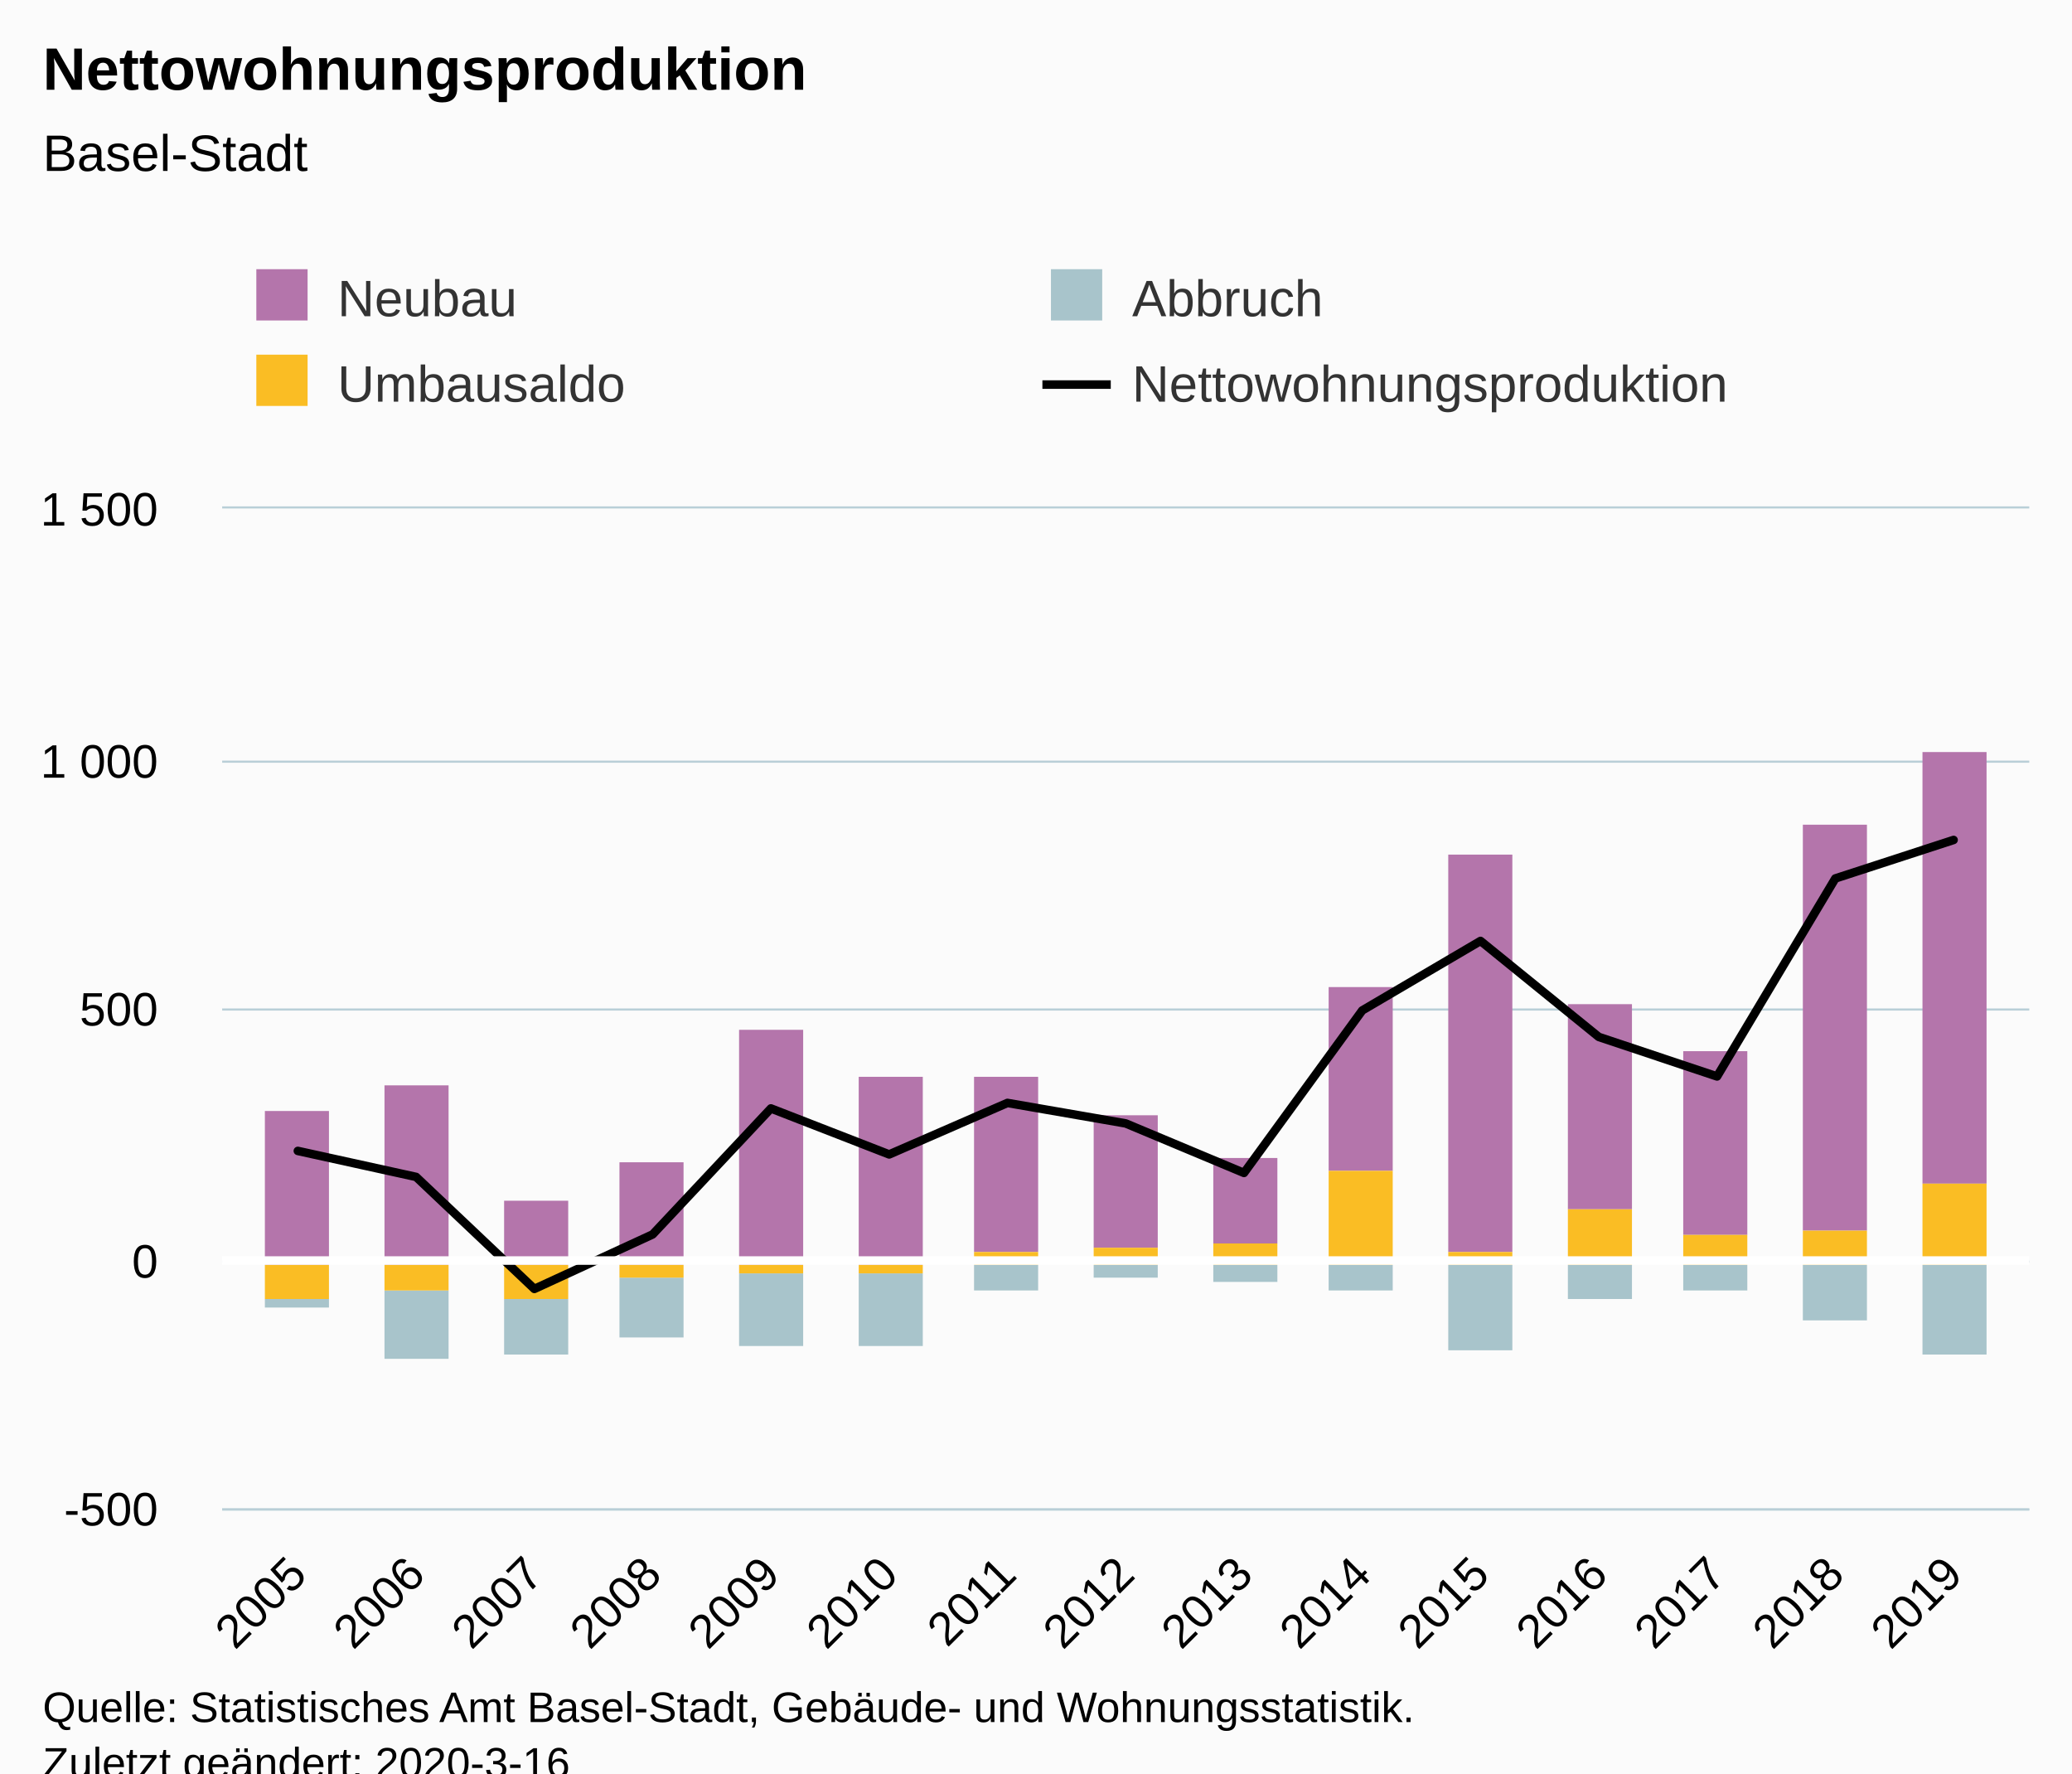
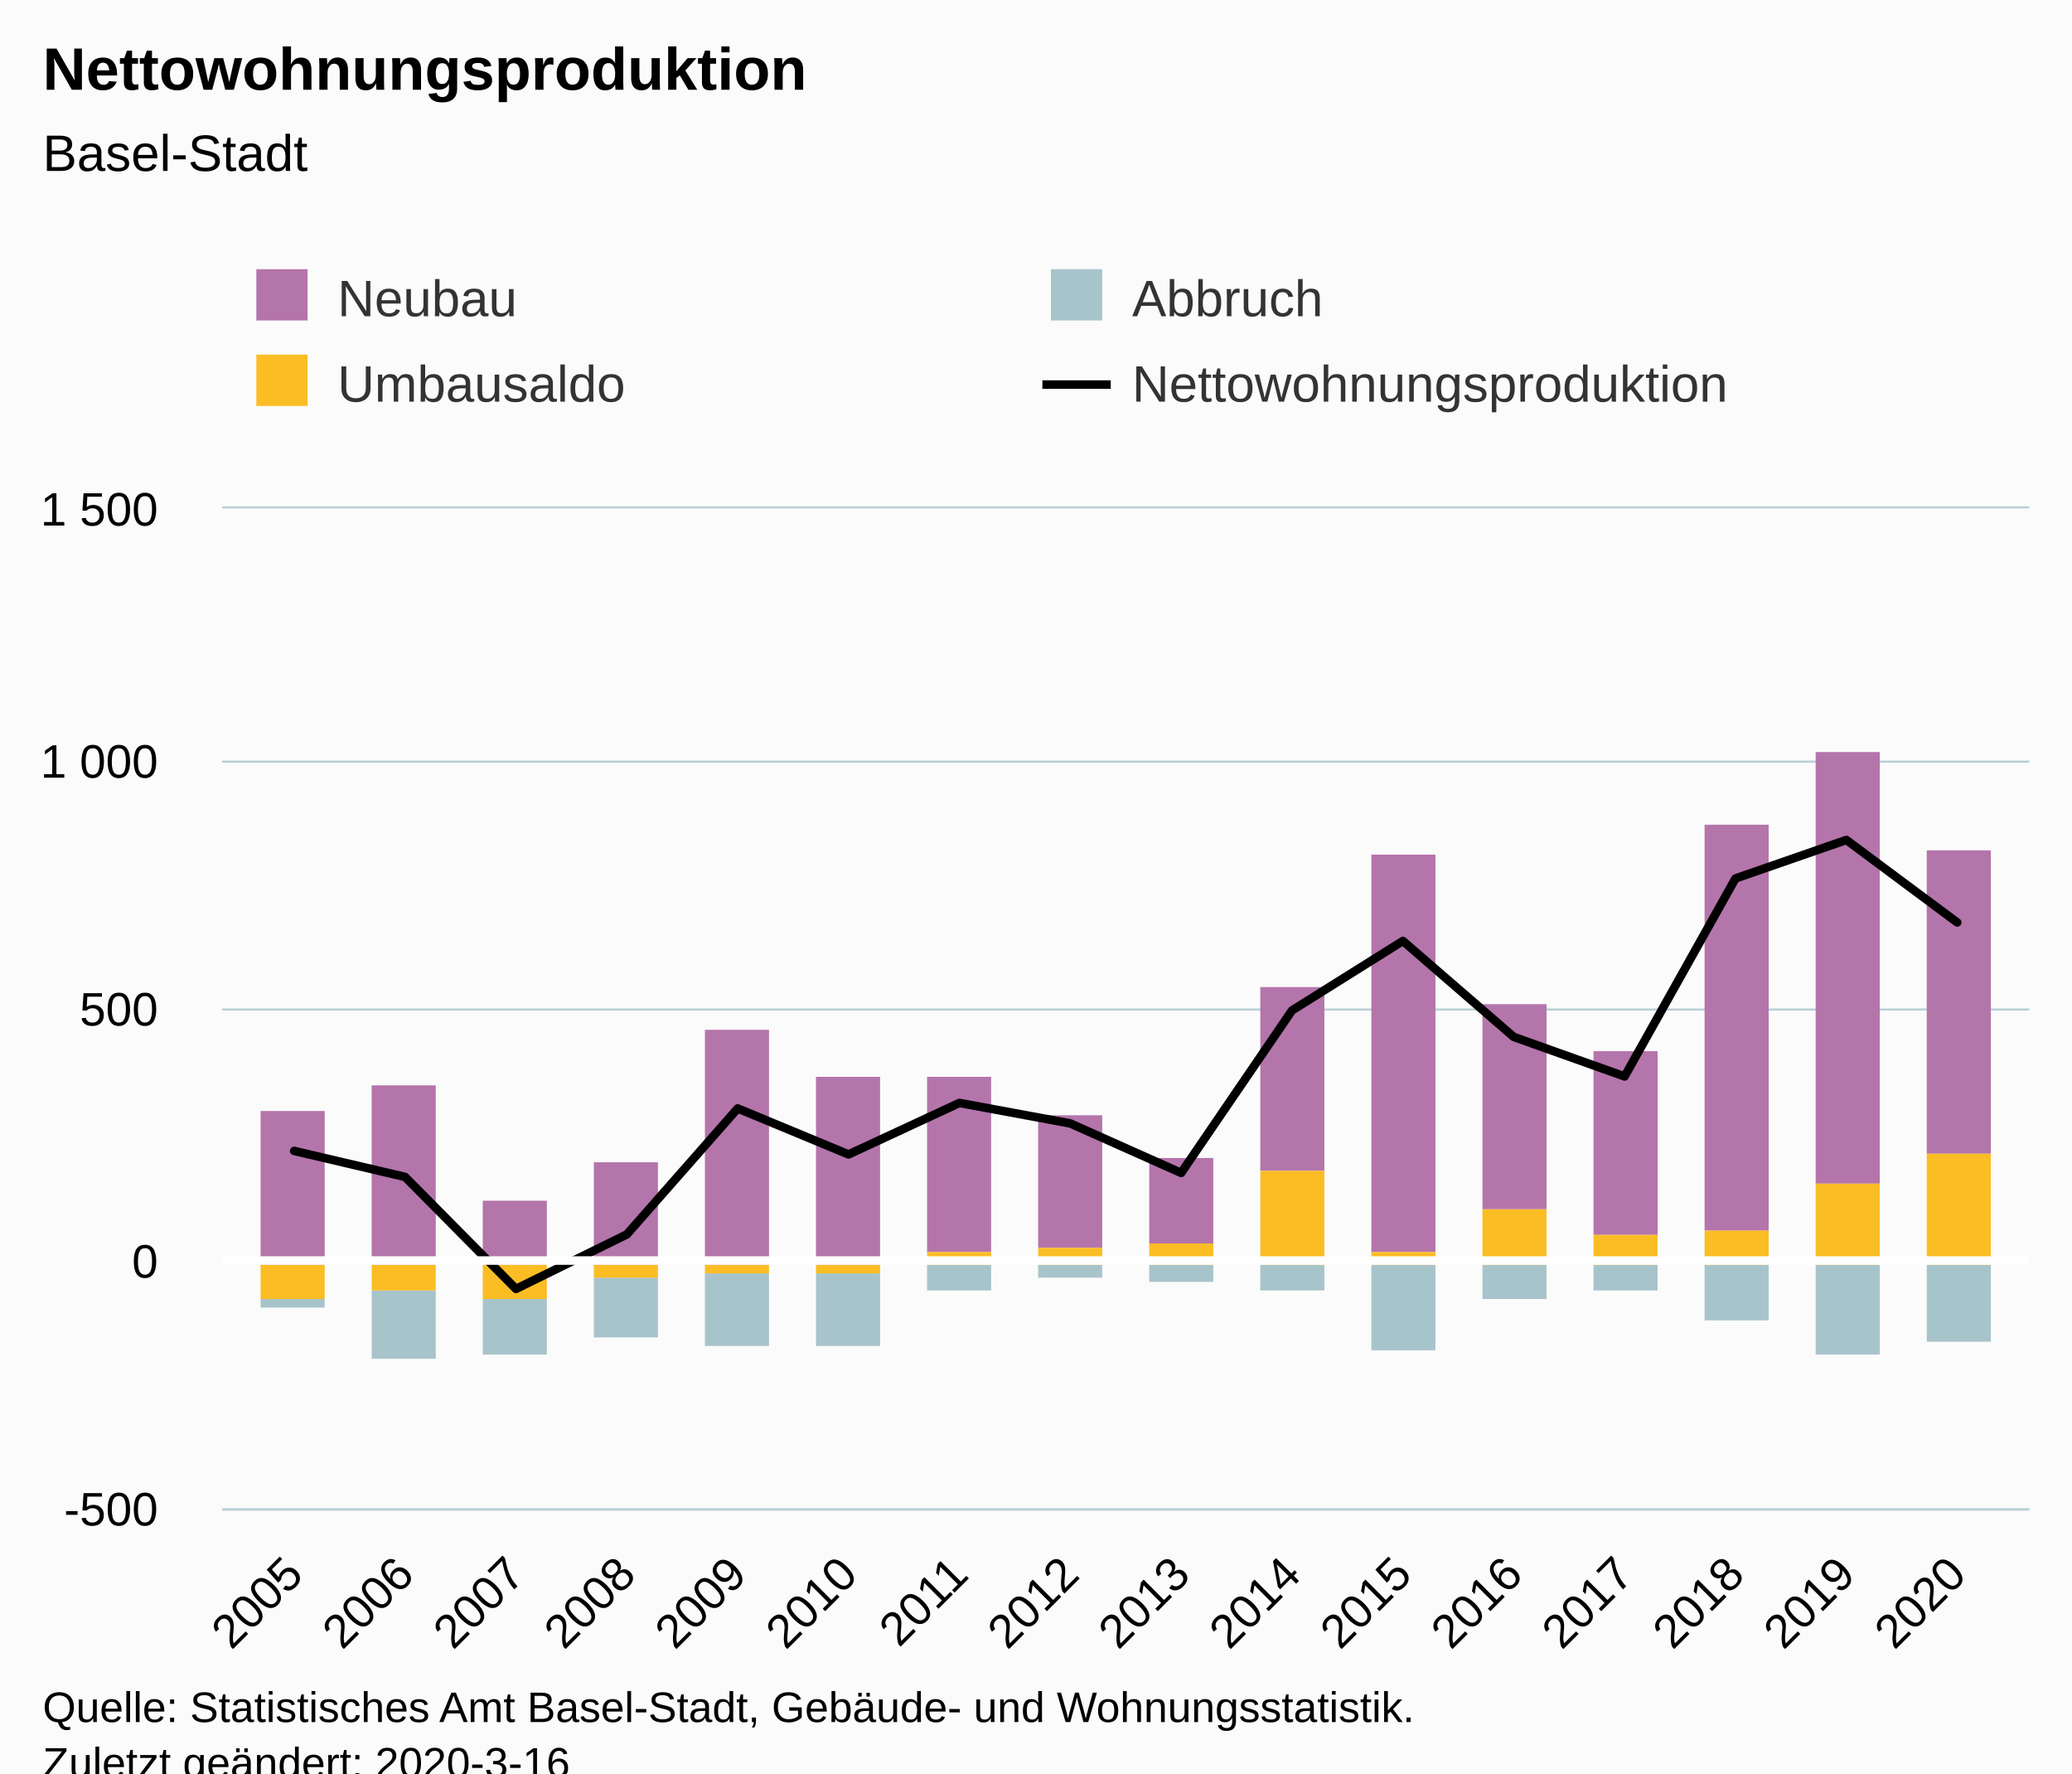
<svg xmlns="http://www.w3.org/2000/svg" version="1.1" class="highcharts-root" style="font-family:Arial;font-size:12px;" viewBox="0 0 485 415">
  <defs>
-     <clipPath id="highcharts-9kfay4a-66-">
+     <clipPath id="highcharts-mzvx7ko-70-">
      <rect x="0" y="0" width="423" height="234" fill="none" />
    </clipPath>
-     <clipPath id="highcharts-9kfay4a-82-">
+     <clipPath id="highcharts-mzvx7ko-87-">
      <rect x="0" y="0" width="423" height="234" fill="none" />
    </clipPath>
  </defs>
  <rect fill="#fbfbfb" class="highcharts-background" x="0" y="0" width="485" height="428" rx="0" ry="0" />
  <rect fill="none" class="highcharts-plot-background" x="52" y="119" width="423" height="234" />
  <g class="highcharts-pane-group" data-z-index="0" />
  <g class="highcharts-grid highcharts-xaxis-grid" data-z-index="1">
-     <path fill="none" data-z-index="1" class="highcharts-grid-line" d="M 69.5 119 L 69.5 353" opacity="1" />
-     <path fill="none" data-z-index="1" class="highcharts-grid-line" d="M 96.5 119 L 96.5 353" opacity="1" />
-     <path fill="none" data-z-index="1" class="highcharts-grid-line" d="M 124.5 119 L 124.5 353" opacity="1" />
-     <path fill="none" data-z-index="1" class="highcharts-grid-line" d="M 152.5 119 L 152.5 353" opacity="1" />
-     <path fill="none" data-z-index="1" class="highcharts-grid-line" d="M 179.5 119 L 179.5 353" opacity="1" />
-     <path fill="none" data-z-index="1" class="highcharts-grid-line" d="M 207.5 119 L 207.5 353" opacity="1" />
-     <path fill="none" data-z-index="1" class="highcharts-grid-line" d="M 235.5 119 L 235.5 353" opacity="1" />
-     <path fill="none" data-z-index="1" class="highcharts-grid-line" d="M 263.5 119 L 263.5 353" opacity="1" />
-     <path fill="none" data-z-index="1" class="highcharts-grid-line" d="M 290.5 119 L 290.5 353" opacity="1" />
-     <path fill="none" data-z-index="1" class="highcharts-grid-line" d="M 318.5 119 L 318.5 353" opacity="1" />
-     <path fill="none" data-z-index="1" class="highcharts-grid-line" d="M 346.5 119 L 346.5 353" opacity="1" />
-     <path fill="none" data-z-index="1" class="highcharts-grid-line" d="M 373.5 119 L 373.5 353" opacity="1" />
-     <path fill="none" data-z-index="1" class="highcharts-grid-line" d="M 401.5 119 L 401.5 353" opacity="1" />
-     <path fill="none" data-z-index="1" class="highcharts-grid-line" d="M 429.5 119 L 429.5 353" opacity="1" />
-     <path fill="none" data-z-index="1" class="highcharts-grid-line" d="M 456.5 119 L 456.5 353" opacity="1" />
+     <path fill="none" data-z-index="1" class="highcharts-grid-line" d="M 68.5 119 L 68.5 353" opacity="1" />
+     <path fill="none" data-z-index="1" class="highcharts-grid-line" d="M 94.5 119 L 94.5 353" opacity="1" />
+     <path fill="none" data-z-index="1" class="highcharts-grid-line" d="M 120.5 119 L 120.5 353" opacity="1" />
+     <path fill="none" data-z-index="1" class="highcharts-grid-line" d="M 146.5 119 L 146.5 353" opacity="1" />
+     <path fill="none" data-z-index="1" class="highcharts-grid-line" d="M 172.5 119 L 172.5 353" opacity="1" />
+     <path fill="none" data-z-index="1" class="highcharts-grid-line" d="M 198.5 119 L 198.5 353" opacity="1" />
+     <path fill="none" data-z-index="1" class="highcharts-grid-line" d="M 224.5 119 L 224.5 353" opacity="1" />
+     <path fill="none" data-z-index="1" class="highcharts-grid-line" d="M 250.5 119 L 250.5 353" opacity="1" />
+     <path fill="none" data-z-index="1" class="highcharts-grid-line" d="M 275.5 119 L 275.5 353" opacity="1" />
+     <path fill="none" data-z-index="1" class="highcharts-grid-line" d="M 301.5 119 L 301.5 353" opacity="1" />
+     <path fill="none" data-z-index="1" class="highcharts-grid-line" d="M 327.5 119 L 327.5 353" opacity="1" />
+     <path fill="none" data-z-index="1" class="highcharts-grid-line" d="M 353.5 119 L 353.5 353" opacity="1" />
+     <path fill="none" data-z-index="1" class="highcharts-grid-line" d="M 379.5 119 L 379.5 353" opacity="1" />
+     <path fill="none" data-z-index="1" class="highcharts-grid-line" d="M 405.5 119 L 405.5 353" opacity="1" />
+     <path fill="none" data-z-index="1" class="highcharts-grid-line" d="M 431.5 119 L 431.5 353" opacity="1" />
+     <path fill="none" data-z-index="1" class="highcharts-grid-line" d="M 457.5 119 L 457.5 353" opacity="1" />
  </g>
  <g class="highcharts-grid highcharts-yaxis-grid" data-z-index="1">
    <path fill="none" stroke="#B9CFD7" stroke-width="0.5" data-z-index="1" class="highcharts-grid-line" d="M 52 353.25 L 475 353.25" opacity="1" />
    <path fill="none" stroke="#B9CFD7" stroke-width="0.5" data-z-index="1" class="highcharts-grid-line" d="M 52 295.25 L 475 295.25" opacity="1" />
    <path fill="none" stroke="#B9CFD7" stroke-width="0.5" data-z-index="1" class="highcharts-grid-line" d="M 52 236.25 L 475 236.25" opacity="1" />
    <path fill="none" stroke="#B9CFD7" stroke-width="0.5" data-z-index="1" class="highcharts-grid-line" d="M 52 178.25 L 475 178.25" opacity="1" />
    <path fill="none" stroke="#B9CFD7" stroke-width="0.5" data-z-index="1" class="highcharts-grid-line" d="M 52 118.75 L 475 118.75" opacity="1" />
  </g>
  <rect fill="none" class="highcharts-plot-border" data-z-index="1" x="52" y="119" width="423" height="234" />
  <g class="highcharts-axis highcharts-xaxis" data-z-index="2">
    <path fill="none" class="highcharts-axis-line" stroke="#B9CFD7" stroke-width="0.5" data-z-index="7" d="M 52 353.25 L 475 353.25" />
  </g>
  <g class="highcharts-axis highcharts-yaxis" data-z-index="2">
    <path fill="none" class="highcharts-axis-line" data-z-index="7" d="M 52 119 L 52 353" />
  </g>
  <g class="highcharts-series-group" data-z-index="3">
-     <g class="highcharts-series highcharts-series-0 highcharts-column-series" data-z-index="0.1" opacity="1" transform="translate(52,119) scale(1 1)" clip-path="url(#highcharts-9kfay4a-82-)">
-       <rect x="10" y="141" width="15" height="36" fill="#b475ab" opacity="1" class="highcharts-point" />
-       <rect x="38" y="135" width="15" height="42" fill="#b475ab" opacity="1" class="highcharts-point" />
-       <rect x="66" y="162" width="15" height="15" fill="#b475ab" opacity="1" class="highcharts-point" />
-       <rect x="93" y="153" width="15" height="24" fill="#b475ab" opacity="1" class="highcharts-point" />
-       <rect x="121" y="122" width="15" height="55" fill="#b475ab" opacity="1" class="highcharts-point" />
-       <rect x="149" y="133" width="15" height="44" fill="#b475ab" opacity="1" class="highcharts-point" />
-       <rect x="176" y="133" width="15" height="41" fill="#b475ab" opacity="1" class="highcharts-point" />
-       <rect x="204" y="142" width="15" height="31" fill="#b475ab" opacity="1" class="highcharts-point" />
-       <rect x="232" y="152" width="15" height="20" fill="#b475ab" opacity="1" class="highcharts-point" />
-       <rect x="259" y="112" width="15" height="43" fill="#b475ab" opacity="1" class="highcharts-point" />
-       <rect x="287" y="81" width="15" height="93" fill="#b475ab" opacity="1" class="highcharts-point" />
-       <rect x="315" y="116" width="15" height="48" fill="#b475ab" opacity="1" class="highcharts-point" />
-       <rect x="342" y="127" width="15" height="43" fill="#b475ab" opacity="1" class="highcharts-point" />
-       <rect x="370" y="74" width="15" height="95" fill="#b475ab" opacity="1" class="highcharts-point" />
-       <rect x="398" y="57" width="15" height="101" fill="#b475ab" opacity="1" class="highcharts-point" />
+     <g class="highcharts-series highcharts-series-0 highcharts-column-series" data-z-index="0.1" opacity="1" transform="translate(52,119) scale(1 1)" clip-path="url(#highcharts-mzvx7ko-87-)">
+       <rect x="9" y="141" width="15" height="36" fill="#b475ab" opacity="1" class="highcharts-point" />
+       <rect x="35" y="135" width="15" height="42" fill="#b475ab" opacity="1" class="highcharts-point" />
+       <rect x="61" y="162" width="15" height="15" fill="#b475ab" opacity="1" class="highcharts-point" />
+       <rect x="87" y="153" width="15" height="24" fill="#b475ab" opacity="1" class="highcharts-point" />
+       <rect x="113" y="122" width="15" height="55" fill="#b475ab" opacity="1" class="highcharts-point" />
+       <rect x="139" y="133" width="15" height="44" fill="#b475ab" opacity="1" class="highcharts-point" />
+       <rect x="165" y="133" width="15" height="41" fill="#b475ab" opacity="1" class="highcharts-point" />
+       <rect x="191" y="142" width="15" height="31" fill="#b475ab" opacity="1" class="highcharts-point" />
+       <rect x="217" y="152" width="15" height="20" fill="#b475ab" opacity="1" class="highcharts-point" />
+       <rect x="243" y="112" width="15" height="43" fill="#b475ab" opacity="1" class="highcharts-point" />
+       <rect x="269" y="81" width="15" height="93" fill="#b475ab" opacity="1" class="highcharts-point" />
+       <rect x="295" y="116" width="15" height="48" fill="#b475ab" opacity="1" class="highcharts-point" />
+       <rect x="321" y="127" width="15" height="43" fill="#b475ab" opacity="1" class="highcharts-point" />
+       <rect x="347" y="74" width="15" height="95" fill="#b475ab" opacity="1" class="highcharts-point" />
+       <rect x="373" y="57" width="15" height="101" fill="#b475ab" opacity="1" class="highcharts-point" />
+       <rect x="399" y="80" width="15" height="71" fill="#b475ab" opacity="1" class="highcharts-point" />
    </g>
    <g class="highcharts-markers highcharts-series-0 highcharts-column-series" data-z-index="0.1" opacity="1" transform="translate(52,119) scale(1 1)" clip-path="none" />
-     <g class="highcharts-series highcharts-series-1 highcharts-column-series" data-z-index="0.1" opacity="1" transform="translate(52,119) scale(1 1)" clip-path="url(#highcharts-9kfay4a-82-)">
-       <rect x="10" y="185" width="15" height="2" fill="#a8c4cb" opacity="1" class="highcharts-point highcharts-negative" />
-       <rect x="38" y="183" width="15" height="16" fill="#a8c4cb" opacity="1" class="highcharts-point highcharts-negative" />
-       <rect x="66" y="185" width="15" height="13" fill="#a8c4cb" opacity="1" class="highcharts-point highcharts-negative" />
-       <rect x="93" y="180" width="15" height="14" fill="#a8c4cb" opacity="1" class="highcharts-point highcharts-negative" />
-       <rect x="121" y="179" width="15" height="17" fill="#a8c4cb" opacity="1" class="highcharts-point highcharts-negative" />
-       <rect x="149" y="179" width="15" height="17" fill="#a8c4cb" opacity="1" class="highcharts-point highcharts-negative" />
-       <rect x="176" y="177" width="15" height="6" fill="#a8c4cb" opacity="1" class="highcharts-point highcharts-negative" />
-       <rect x="204" y="177" width="15" height="3" fill="#a8c4cb" opacity="1" class="highcharts-point highcharts-negative" />
-       <rect x="232" y="177" width="15" height="4" fill="#a8c4cb" opacity="1" class="highcharts-point highcharts-negative" />
-       <rect x="259" y="177" width="15" height="6" fill="#a8c4cb" opacity="1" class="highcharts-point highcharts-negative" />
-       <rect x="287" y="177" width="15" height="20" fill="#a8c4cb" opacity="1" class="highcharts-point highcharts-negative" />
-       <rect x="315" y="177" width="15" height="8" fill="#a8c4cb" opacity="1" class="highcharts-point highcharts-negative" />
-       <rect x="342" y="177" width="15" height="6" fill="#a8c4cb" opacity="1" class="highcharts-point highcharts-negative" />
-       <rect x="370" y="177" width="15" height="13" fill="#a8c4cb" opacity="1" class="highcharts-point highcharts-negative" />
-       <rect x="398" y="177" width="15" height="21" fill="#a8c4cb" opacity="1" class="highcharts-point highcharts-negative" />
+     <g class="highcharts-series highcharts-series-1 highcharts-column-series" data-z-index="0.1" opacity="1" transform="translate(52,119) scale(1 1)" clip-path="url(#highcharts-mzvx7ko-87-)">
+       <rect x="9" y="185" width="15" height="2" fill="#a8c4cb" opacity="1" class="highcharts-point highcharts-negative" />
+       <rect x="35" y="183" width="15" height="16" fill="#a8c4cb" opacity="1" class="highcharts-point highcharts-negative" />
+       <rect x="61" y="185" width="15" height="13" fill="#a8c4cb" opacity="1" class="highcharts-point highcharts-negative" />
+       <rect x="87" y="180" width="15" height="14" fill="#a8c4cb" opacity="1" class="highcharts-point highcharts-negative" />
+       <rect x="113" y="179" width="15" height="17" fill="#a8c4cb" opacity="1" class="highcharts-point highcharts-negative" />
+       <rect x="139" y="179" width="15" height="17" fill="#a8c4cb" opacity="1" class="highcharts-point highcharts-negative" />
+       <rect x="165" y="177" width="15" height="6" fill="#a8c4cb" opacity="1" class="highcharts-point highcharts-negative" />
+       <rect x="191" y="177" width="15" height="3" fill="#a8c4cb" opacity="1" class="highcharts-point highcharts-negative" />
+       <rect x="217" y="177" width="15" height="4" fill="#a8c4cb" opacity="1" class="highcharts-point highcharts-negative" />
+       <rect x="243" y="177" width="15" height="6" fill="#a8c4cb" opacity="1" class="highcharts-point highcharts-negative" />
+       <rect x="269" y="177" width="15" height="20" fill="#a8c4cb" opacity="1" class="highcharts-point highcharts-negative" />
+       <rect x="295" y="177" width="15" height="8" fill="#a8c4cb" opacity="1" class="highcharts-point highcharts-negative" />
+       <rect x="321" y="177" width="15" height="6" fill="#a8c4cb" opacity="1" class="highcharts-point highcharts-negative" />
+       <rect x="347" y="177" width="15" height="13" fill="#a8c4cb" opacity="1" class="highcharts-point highcharts-negative" />
+       <rect x="373" y="177" width="15" height="21" fill="#a8c4cb" opacity="1" class="highcharts-point highcharts-negative" />
+       <rect x="399" y="177" width="15" height="18" fill="#a8c4cb" opacity="1" class="highcharts-point highcharts-negative" />
    </g>
    <g class="highcharts-markers highcharts-series-1 highcharts-column-series" data-z-index="0.1" opacity="1" transform="translate(52,119) scale(1 1)" clip-path="none" />
-     <g class="highcharts-series highcharts-series-2 highcharts-column-series" data-z-index="0.1" opacity="1" transform="translate(52,119) scale(1 1)" clip-path="url(#highcharts-9kfay4a-82-)">
-       <rect x="10" y="177" width="15" height="8" fill="#fabd24" opacity="1" class="highcharts-point highcharts-negative" />
-       <rect x="38" y="177" width="15" height="6" fill="#fabd24" opacity="1" class="highcharts-point highcharts-negative" />
-       <rect x="66" y="177" width="15" height="8" fill="#fabd24" opacity="1" class="highcharts-point highcharts-negative" />
-       <rect x="93" y="177" width="15" height="3" fill="#fabd24" opacity="1" class="highcharts-point highcharts-negative" />
-       <rect x="121" y="177" width="15" height="2" fill="#fabd24" opacity="1" class="highcharts-point highcharts-negative" />
-       <rect x="149" y="177" width="15" height="2" fill="#fabd24" opacity="1" class="highcharts-point highcharts-negative" />
-       <rect x="176" y="174" width="15" height="3" fill="#fabd24" opacity="1" class="highcharts-point" />
-       <rect x="204" y="173" width="15" height="4" fill="#fabd24" opacity="1" class="highcharts-point" />
-       <rect x="232" y="172" width="15" height="5" fill="#fabd24" opacity="1" class="highcharts-point" />
-       <rect x="259" y="155" width="15" height="22" fill="#fabd24" opacity="1" class="highcharts-point" />
-       <rect x="287" y="174" width="15" height="3" fill="#fabd24" opacity="1" class="highcharts-point" />
-       <rect x="315" y="164" width="15" height="13" fill="#fabd24" opacity="1" class="highcharts-point" />
-       <rect x="342" y="170" width="15" height="7" fill="#fabd24" opacity="1" class="highcharts-point" />
-       <rect x="370" y="169" width="15" height="8" fill="#fabd24" opacity="1" class="highcharts-point" />
-       <rect x="398" y="158" width="15" height="19" fill="#fabd24" opacity="1" class="highcharts-point" />
+     <g class="highcharts-series highcharts-series-2 highcharts-column-series" data-z-index="0.1" opacity="1" transform="translate(52,119) scale(1 1)" clip-path="url(#highcharts-mzvx7ko-87-)">
+       <rect x="9" y="177" width="15" height="8" fill="#fabd24" opacity="1" class="highcharts-point highcharts-negative" />
+       <rect x="35" y="177" width="15" height="6" fill="#fabd24" opacity="1" class="highcharts-point highcharts-negative" />
+       <rect x="61" y="177" width="15" height="8" fill="#fabd24" opacity="1" class="highcharts-point highcharts-negative" />
+       <rect x="87" y="177" width="15" height="3" fill="#fabd24" opacity="1" class="highcharts-point highcharts-negative" />
+       <rect x="113" y="177" width="15" height="2" fill="#fabd24" opacity="1" class="highcharts-point highcharts-negative" />
+       <rect x="139" y="177" width="15" height="2" fill="#fabd24" opacity="1" class="highcharts-point highcharts-negative" />
+       <rect x="165" y="174" width="15" height="3" fill="#fabd24" opacity="1" class="highcharts-point" />
+       <rect x="191" y="173" width="15" height="4" fill="#fabd24" opacity="1" class="highcharts-point" />
+       <rect x="217" y="172" width="15" height="5" fill="#fabd24" opacity="1" class="highcharts-point" />
+       <rect x="243" y="155" width="15" height="22" fill="#fabd24" opacity="1" class="highcharts-point" />
+       <rect x="269" y="174" width="15" height="3" fill="#fabd24" opacity="1" class="highcharts-point" />
+       <rect x="295" y="164" width="15" height="13" fill="#fabd24" opacity="1" class="highcharts-point" />
+       <rect x="321" y="170" width="15" height="7" fill="#fabd24" opacity="1" class="highcharts-point" />
+       <rect x="347" y="169" width="15" height="8" fill="#fabd24" opacity="1" class="highcharts-point" />
+       <rect x="373" y="158" width="15" height="19" fill="#fabd24" opacity="1" class="highcharts-point" />
+       <rect x="399" y="151" width="15" height="26" fill="#fabd24" opacity="1" class="highcharts-point" />
    </g>
    <g class="highcharts-markers highcharts-series-2 highcharts-column-series" data-z-index="0.1" opacity="1" transform="translate(52,119) scale(1 1)" clip-path="none" />
-     <g class="highcharts-series highcharts-series-3 highcharts-line-series" data-z-index="0.1" opacity="1" transform="translate(52,119) scale(1 1)" clip-path="url(#highcharts-9kfay4a-82-)">
-       <path fill="none" d="M 17.717 150.345 L 45.401 156.429 L 73.084 182.637 L 100.767 169.884 L 128.45 140.4 L 156.134 151.164 L 183.817 139.113 L 211.5 143.91 L 239.183 155.493 L 266.866 117.468 L 294.55 101.205 L 322.233 123.669 L 349.916 132.912 L 377.599 86.58 L 405.283 77.571" class="highcharts-graph" data-z-index="1" stroke="#000000" stroke-width="2" stroke-linejoin="round" stroke-linecap="round" />
+     <g class="highcharts-series highcharts-series-3 highcharts-line-series" data-z-index="0.1" opacity="1" transform="translate(52,119) scale(1 1)" clip-path="url(#highcharts-mzvx7ko-87-)">
+       <path fill="none" d="M 16.868 150.345 L 42.819 156.429 L 68.77 182.637 L 94.721 169.884 L 120.672 140.4 L 146.623 151.164 L 172.574 139.113 L 198.525 143.91 L 224.475 155.493 L 250.426 117.468 L 276.377 101.205 L 302.328 123.669 L 328.279 132.912 L 354.23 86.58 L 380.181 77.571 L 406.132 96.876" class="highcharts-graph" data-z-index="1" stroke="#000000" stroke-width="2" stroke-linejoin="round" stroke-linecap="round" />
    </g>
    <g class="highcharts-markers highcharts-series-3 highcharts-line-series" data-z-index="0.1" opacity="1" transform="translate(52,119) scale(1 1)" clip-path="none" />
  </g>
  <text x="10" text-anchor="start" class="highcharts-title" data-z-index="4" style="color:#000000;font-size:14px;font-weight:bold;fill:#000000;" y="21">
    <tspan>Nettowohnungsproduktion</tspan>
  </text>
  <text x="10" text-anchor="start" class="highcharts-subtitle" data-z-index="4" style="color:#000000;font-size:12px;font-weight:normal;fill:#000000;" y="40">
    <tspan>Basel-Stadt</tspan>
  </text>
  <text x="10" text-anchor="start" class="highcharts-caption" data-z-index="4" style="color:#666666;fill:#666666;" y="400" />
  <g class="highcharts-plot-lines-4" data-z-index="4">
    <path fill="none" class="highcharts-plot-line " stroke="white" stroke-width="2" d="M 52 295 L 475 295" />
  </g>
  <g class="highcharts-legend" data-z-index="7" transform="translate(50,56)">
    <rect fill="none" class="highcharts-legend-box" rx="0" ry="0" x="0" y="0" width="368" height="51" visibility="visible" />
    <g data-z-index="1">
      <g>
        <g class="highcharts-legend-item highcharts-column-series highcharts-color-undefined highcharts-series-0" data-z-index="1" transform="translate(8,3)">
          <text x="21" style="color:#333333;cursor:pointer;font-size:12px;font-weight:normal;fill:#333333;" text-anchor="start" data-z-index="2" y="15">
            <tspan>Neubau</tspan>
          </text>
          <rect x="2" y="4" width="12" height="12" fill="#b475ab" class="highcharts-point" data-z-index="3" />
        </g>
        <g class="highcharts-legend-item highcharts-column-series highcharts-color-undefined highcharts-series-1" data-z-index="1" transform="translate(194,3)">
          <text x="21" y="15" style="color:#333333;cursor:pointer;font-size:12px;font-weight:normal;fill:#333333;" text-anchor="start" data-z-index="2">
            <tspan>Abbruch</tspan>
          </text>
          <rect x="2" y="4" width="12" height="12" fill="#a8c4cb" class="highcharts-point" data-z-index="3" />
        </g>
        <g class="highcharts-legend-item highcharts-column-series highcharts-color-undefined highcharts-series-2" data-z-index="1" transform="translate(8,23)">
          <text x="21" y="15" style="color:#333333;cursor:pointer;font-size:12px;font-weight:normal;fill:#333333;" text-anchor="start" data-z-index="2">
            <tspan>Umbausaldo</tspan>
          </text>
          <rect x="2" y="4" width="12" height="12" fill="#fabd24" class="highcharts-point" data-z-index="3" />
        </g>
        <g class="highcharts-legend-item highcharts-line-series highcharts-color-undefined highcharts-series-3" data-z-index="1" transform="translate(194,23)">
          <path fill="none" d="M 0 11 L 16 11" class="highcharts-graph" stroke="#000000" stroke-width="2" />
          <text x="21" y="15" style="color:#333333;cursor:pointer;font-size:12px;font-weight:normal;fill:#333333;" text-anchor="start" data-z-index="2">
            <tspan>Nettowohnungsproduktion</tspan>
          </text>
        </g>
      </g>
    </g>
  </g>
  <g class="highcharts-axis-labels highcharts-xaxis-labels" data-z-index="7">
-     <text x="72.31" style="color:#000000;cursor:default;font-size:11px;fill:#000000;" text-anchor="end" transform="translate(0,0) rotate(-45 72.31 369)" y="369" opacity="1">2005</text>
-     <text x="99.993" style="color:#000000;cursor:default;font-size:11px;fill:#000000;" text-anchor="end" transform="translate(0,0) rotate(-45 99.99325 369)" y="369" opacity="1">2006</text>
-     <text x="127.676" style="color:#000000;cursor:default;font-size:11px;fill:#000000;" text-anchor="end" transform="translate(0,0) rotate(-45 127.6765 369)" y="369" opacity="1">2007</text>
-     <text x="155.36" style="color:#000000;cursor:default;font-size:11px;fill:#000000;" text-anchor="end" transform="translate(0,0) rotate(-45 155.3597 369)" y="369" opacity="1">2008</text>
-     <text x="183.043" style="color:#000000;cursor:default;font-size:11px;fill:#000000;" text-anchor="end" transform="translate(0,0) rotate(-45 183.043 369)" y="369" opacity="1">2009</text>
-     <text x="210.726" style="color:#000000;cursor:default;font-size:11px;fill:#000000;" text-anchor="end" transform="translate(0,0) rotate(-45 210.7262 369)" y="369" opacity="1">2010</text>
-     <text x="238.409" style="color:#000000;cursor:default;font-size:11px;fill:#000000;" text-anchor="end" transform="translate(0,0) rotate(-45 238.4095 369)" y="369" opacity="1">2011</text>
-     <text x="266.093" style="color:#000000;cursor:default;font-size:11px;fill:#000000;" text-anchor="end" transform="translate(0,0) rotate(-45 266.0927 369)" y="369" opacity="1">2012</text>
-     <text x="293.776" style="color:#000000;cursor:default;font-size:11px;fill:#000000;" text-anchor="end" transform="translate(0,0) rotate(-45 293.776 369)" y="369" opacity="1">2013</text>
-     <text x="321.459" style="color:#000000;cursor:default;font-size:11px;fill:#000000;" text-anchor="end" transform="translate(0,0) rotate(-45 321.4592 369)" y="369" opacity="1">2014</text>
-     <text x="349.142" style="color:#000000;cursor:default;font-size:11px;fill:#000000;" text-anchor="end" transform="translate(0,0) rotate(-45 349.1425 369)" y="369" opacity="1">2015</text>
-     <text x="376.826" style="color:#000000;cursor:default;font-size:11px;fill:#000000;" text-anchor="end" transform="translate(0,0) rotate(-45 376.8257 369)" y="369" opacity="1">2016</text>
-     <text x="404.509" style="color:#000000;cursor:default;font-size:11px;fill:#000000;" text-anchor="end" transform="translate(0,0) rotate(-45 404.509 369)" y="369" opacity="1">2017</text>
-     <text x="432.192" style="color:#000000;cursor:default;font-size:11px;fill:#000000;" text-anchor="end" transform="translate(0,0) rotate(-45 432.1922 369)" y="369" opacity="1">2018</text>
-     <text x="459.875" style="color:#000000;cursor:default;font-size:11px;fill:#000000;" text-anchor="end" transform="translate(0,0) rotate(-45 459.8754 369)" y="369" opacity="1">2019</text>
+     <text x="71.461" style="color:#000000;cursor:default;font-size:11px;fill:#000000;" text-anchor="end" transform="translate(0,0) rotate(-45 71.46082 369)" y="369" opacity="1">2005</text>
+     <text x="97.412" style="color:#000000;cursor:default;font-size:11px;fill:#000000;" text-anchor="end" transform="translate(0,0) rotate(-45 97.41174 369)" y="369" opacity="1">2006</text>
+     <text x="123.363" style="color:#000000;cursor:default;font-size:11px;fill:#000000;" text-anchor="end" transform="translate(0,0) rotate(-45 123.3627 369)" y="369" opacity="1">2007</text>
+     <text x="149.314" style="color:#000000;cursor:default;font-size:11px;fill:#000000;" text-anchor="end" transform="translate(0,0) rotate(-45 149.3136 369)" y="369" opacity="1">2008</text>
+     <text x="175.265" style="color:#000000;cursor:default;font-size:11px;fill:#000000;" text-anchor="end" transform="translate(0,0) rotate(-45 175.2645 369)" y="369" opacity="1">2009</text>
+     <text x="201.215" style="color:#000000;cursor:default;font-size:11px;fill:#000000;" text-anchor="end" transform="translate(0,0) rotate(-45 201.2154 369)" y="369" opacity="1">2010</text>
+     <text x="227.166" style="color:#000000;cursor:default;font-size:11px;fill:#000000;" text-anchor="end" transform="translate(0,0) rotate(-45 227.1663 369)" y="369" opacity="1">2011</text>
+     <text x="253.117" style="color:#000000;cursor:default;font-size:11px;fill:#000000;" text-anchor="end" transform="translate(0,0) rotate(-45 253.1173 369)" y="369" opacity="1">2012</text>
+     <text x="279.068" style="color:#000000;cursor:default;font-size:11px;fill:#000000;" text-anchor="end" transform="translate(0,0) rotate(-45 279.0682 369)" y="369" opacity="1">2013</text>
+     <text x="305.019" style="color:#000000;cursor:default;font-size:11px;fill:#000000;" text-anchor="end" transform="translate(0,0) rotate(-45 305.0191 369)" y="369" opacity="1">2014</text>
+     <text x="330.97" style="color:#000000;cursor:default;font-size:11px;fill:#000000;" text-anchor="end" transform="translate(0,0) rotate(-45 330.97 369)" y="369" opacity="1">2015</text>
+     <text x="356.921" style="color:#000000;cursor:default;font-size:11px;fill:#000000;" text-anchor="end" transform="translate(0,0) rotate(-45 356.9209 369)" y="369" opacity="1">2016</text>
+     <text x="382.872" style="color:#000000;cursor:default;font-size:11px;fill:#000000;" text-anchor="end" transform="translate(0,0) rotate(-45 382.8719 369)" y="369" opacity="1">2017</text>
+     <text x="408.823" style="color:#000000;cursor:default;font-size:11px;fill:#000000;" text-anchor="end" transform="translate(0,0) rotate(-45 408.8228 369)" y="369" opacity="1">2018</text>
+     <text x="434.774" style="color:#000000;cursor:default;font-size:11px;fill:#000000;" text-anchor="end" transform="translate(0,0) rotate(-45 434.7737 369)" y="369" opacity="1">2019</text>
+     <text x="460.725" style="color:#000000;cursor:default;font-size:11px;fill:#000000;" text-anchor="end" transform="translate(0,0) rotate(-45 460.7246 369)" y="369" opacity="1">2020</text>
  </g>
  <g class="highcharts-axis-labels highcharts-yaxis-labels" data-z-index="7">
    <text x="37" style="color:#000000;cursor:default;font-size:11px;fill:#000000;" text-anchor="end" transform="translate(0,0)" y="357" opacity="1">-500</text>
    <text x="37" style="color:#000000;cursor:default;font-size:11px;fill:#000000;" text-anchor="end" transform="translate(0,0)" y="299" opacity="1">0</text>
    <text x="37" style="color:#000000;cursor:default;font-size:11px;fill:#000000;" text-anchor="end" transform="translate(0,0)" y="240" opacity="1">500</text>
    <text x="37" style="color:#000000;cursor:default;font-size:11px;fill:#000000;" text-anchor="end" transform="translate(0,0)" y="182" opacity="1">
      <tspan>1 000</tspan>
    </text>
    <text x="37" style="color:#000000;cursor:default;font-size:11px;fill:#000000;" text-anchor="end" transform="translate(0,0)" y="123" opacity="1">
      <tspan>1 500</tspan>
    </text>
  </g>
  <text x="10" class="highcharts-credits" text-anchor="start" data-z-index="8" style="cursor:default;color:#000000;font-size:10px;fill:#000000;" y="403">
    <tspan>Quelle: Statistisches Amt Basel-Stadt, Gebäude- und Wohnungsstatistik.</tspan>
    <tspan x="10" dy="13">Zuletzt geändert: 2020-3-16</tspan>
  </text>
</svg>
